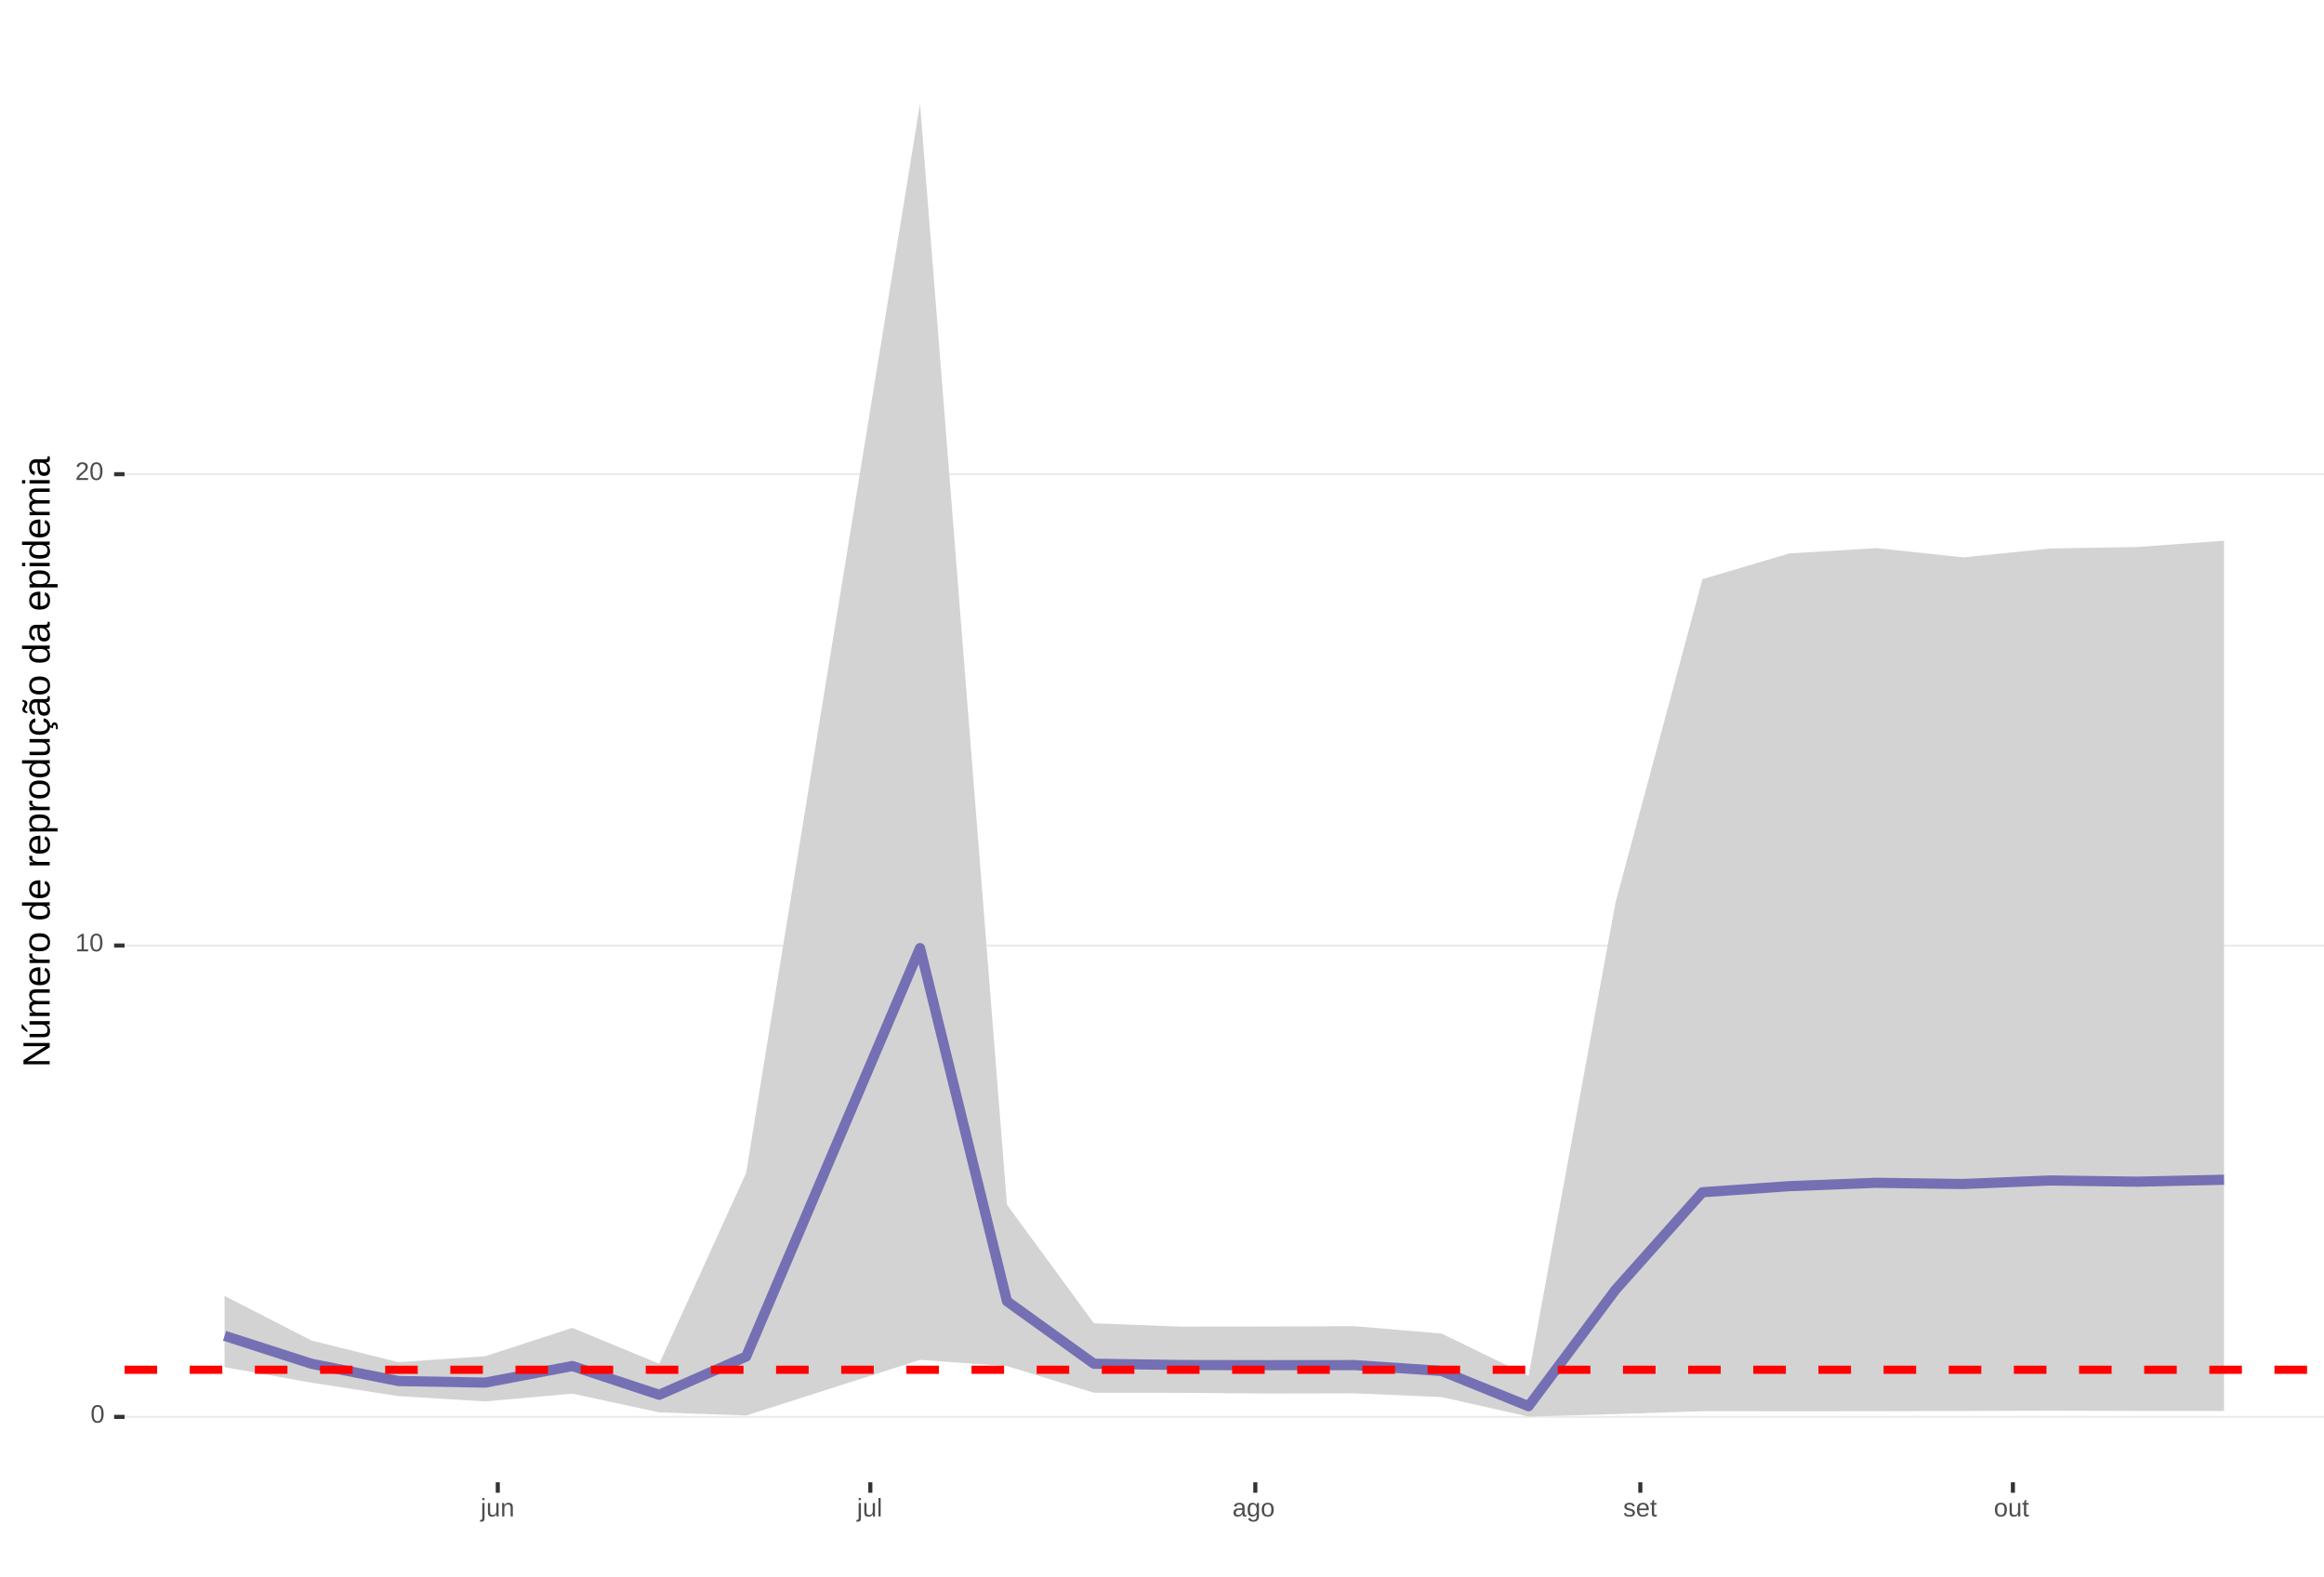
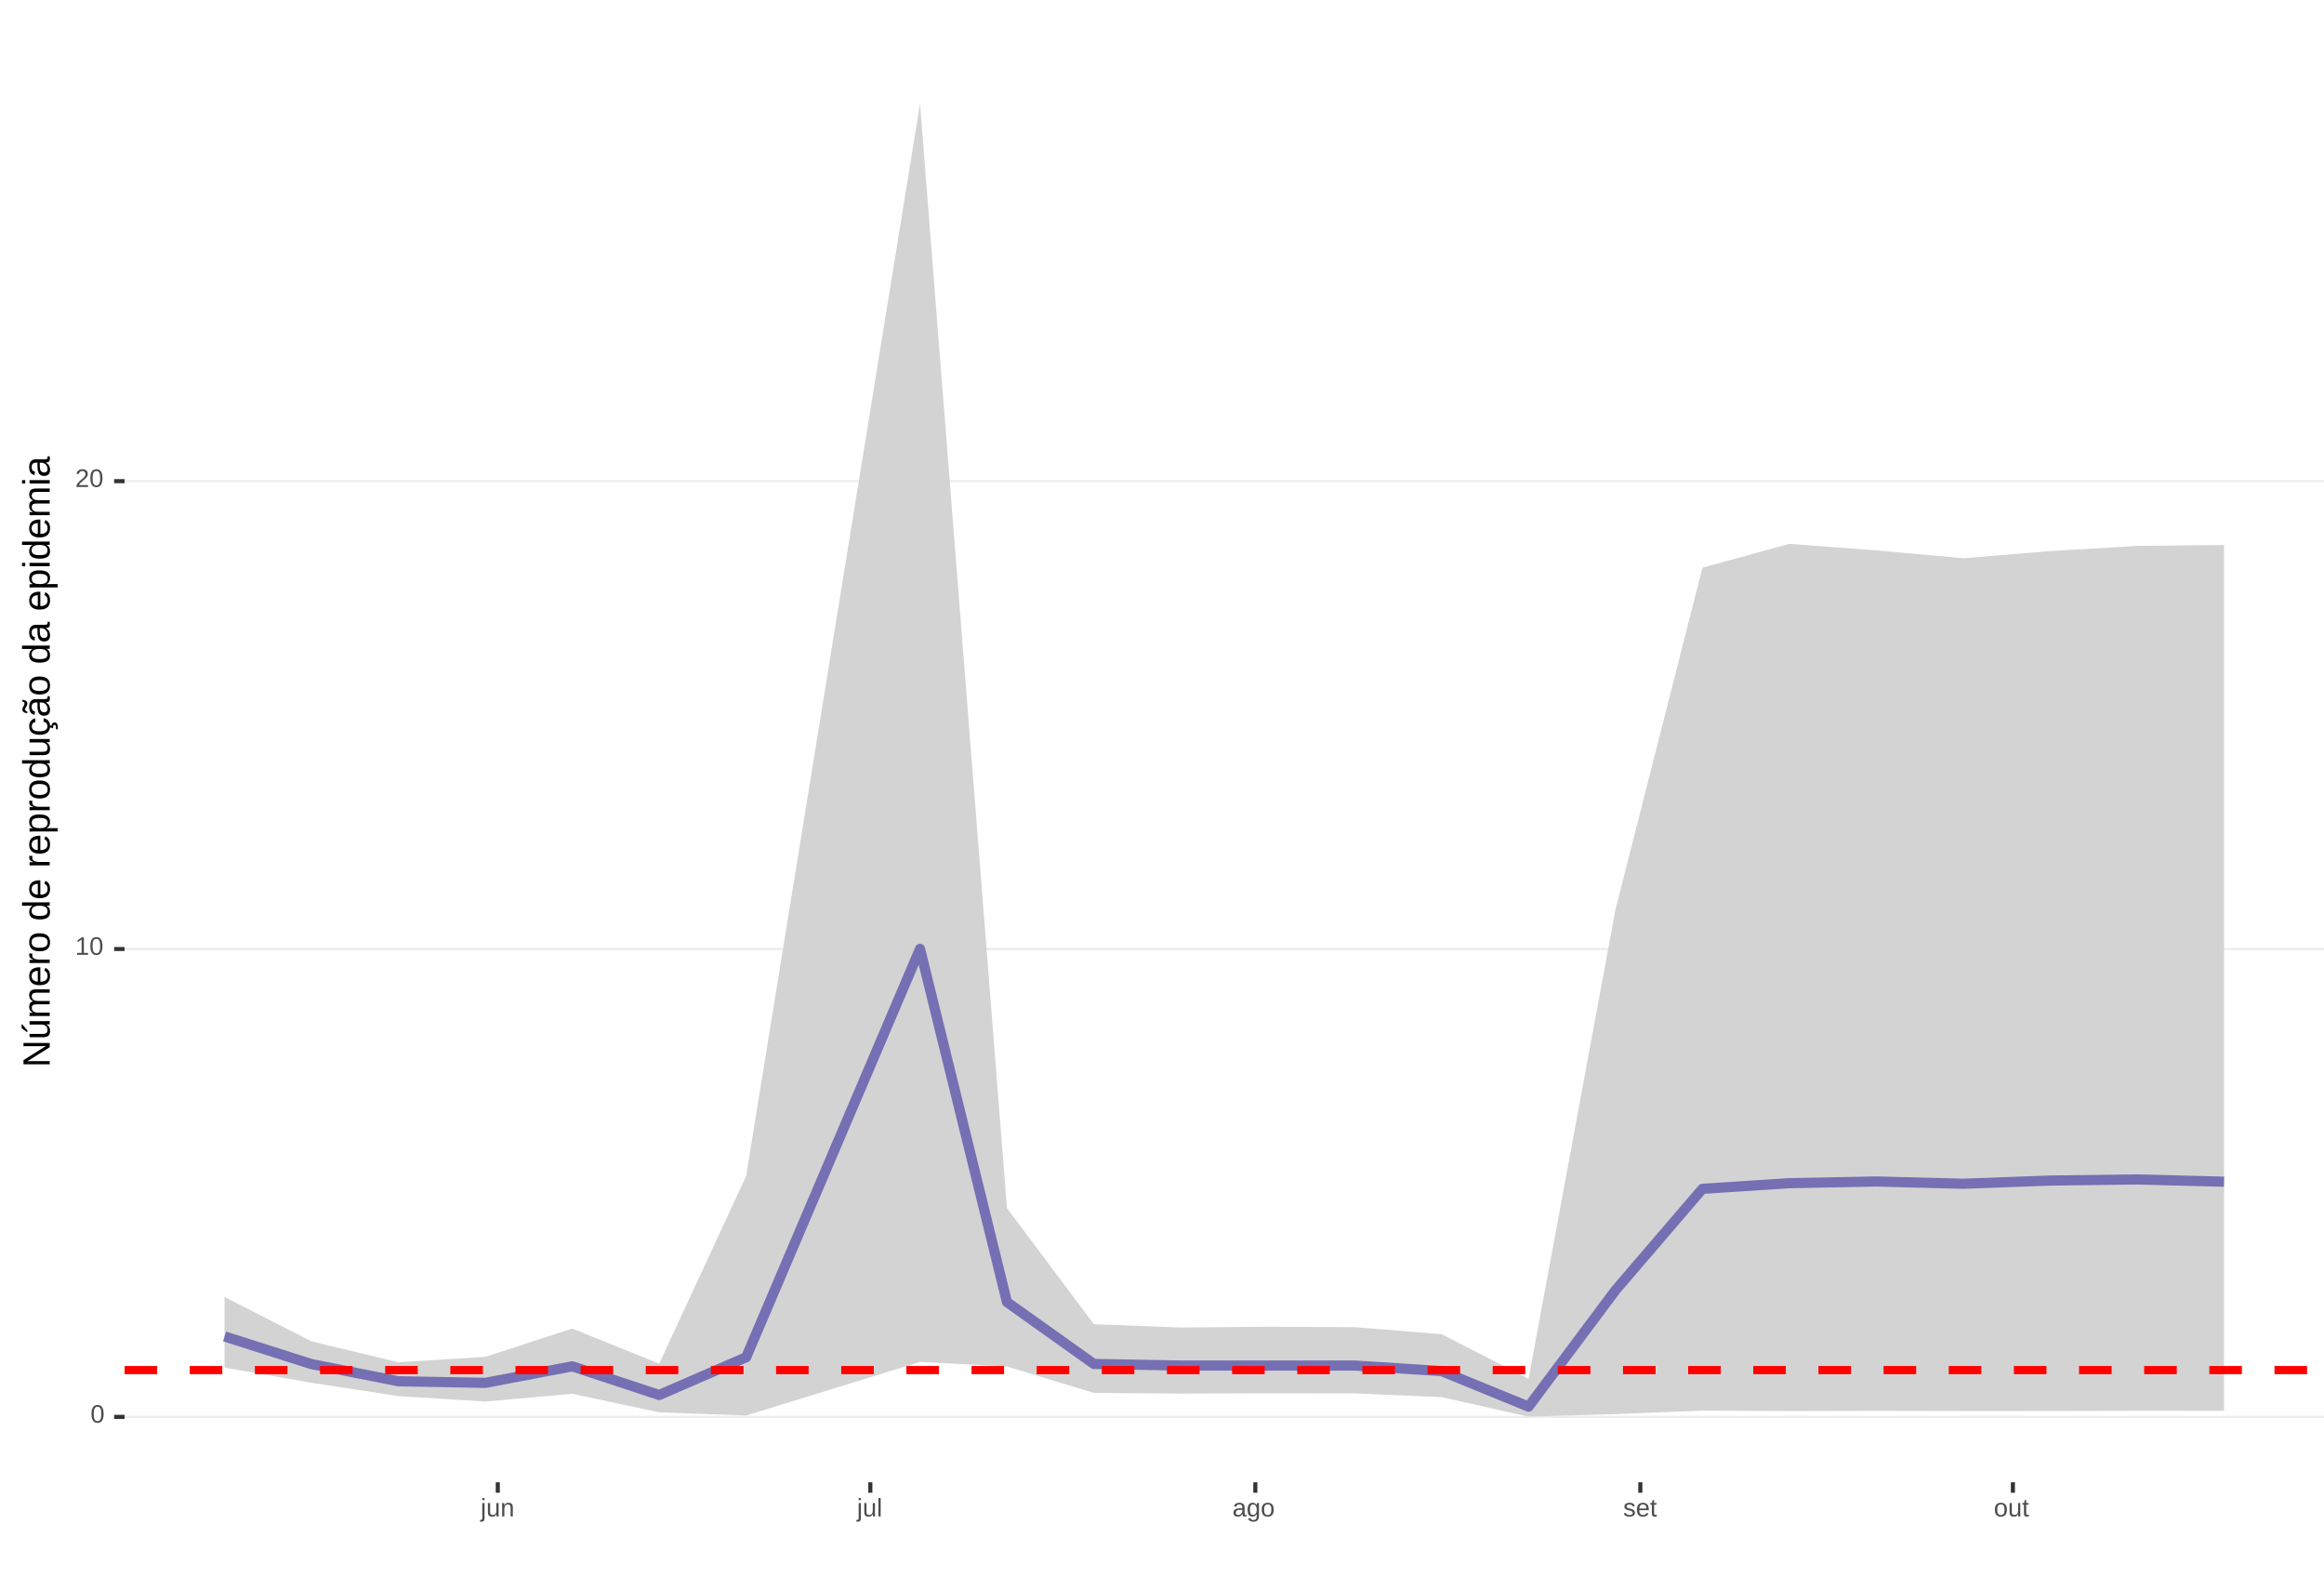
<svg xmlns="http://www.w3.org/2000/svg" xmlns:xlink="http://www.w3.org/1999/xlink" width="609pt" height="413pt" viewBox="0 0 609 413" version="1.1">
  <defs>
    <g>
      <symbol overflow="visible" id="glyph0-0">
        <path style="stroke:none;" d="M 0.672 -4.578 L 4.328 -4.578 L 4.328 0 L 0.672 0 Z M 0.906 -4.328 L 0.906 -0.25 L 4.078 -0.25 L 4.078 -4.328 Z M 0.906 -4.328 " />
      </symbol>
      <symbol overflow="visible" id="glyph0-1">
        <path style="stroke:none;" d="M 3.438 -2.297 C 3.438 -1.523 3.301 -0.938 3.031 -0.531 C 2.758 -0.133 2.363 0.062 1.844 0.062 C 1.312 0.062 0.914 -0.133 0.656 -0.531 C 0.395 -0.938 0.266 -1.523 0.266 -2.297 C 0.266 -3.078 0.391 -3.66 0.641 -4.047 C 0.898 -4.441 1.305 -4.641 1.859 -4.641 C 2.398 -4.641 2.797 -4.441 3.047 -4.047 C 3.305 -3.648 3.438 -3.066 3.438 -2.297 Z M 2.844 -2.297 C 2.844 -2.953 2.766 -3.426 2.609 -3.719 C 2.461 -4.02 2.211 -4.172 1.859 -4.172 C 1.504 -4.172 1.242 -4.023 1.078 -3.734 C 0.922 -3.441 0.844 -2.961 0.844 -2.297 C 0.844 -1.641 0.922 -1.16 1.078 -0.859 C 1.242 -0.555 1.5 -0.406 1.844 -0.406 C 2.188 -0.406 2.438 -0.555 2.594 -0.859 C 2.758 -1.172 2.844 -1.648 2.844 -2.297 Z M 2.844 -2.297 " />
      </symbol>
      <symbol overflow="visible" id="glyph0-2">
        <path style="stroke:none;" d="M 0.5 0 L 0.5 -0.5 L 1.672 -0.5 L 1.672 -4.016 L 0.641 -3.281 L 0.641 -3.828 L 1.719 -4.578 L 2.266 -4.578 L 2.266 -0.5 L 3.375 -0.5 L 3.375 0 Z M 0.5 0 " />
      </symbol>
      <symbol overflow="visible" id="glyph0-3">
        <path style="stroke:none;" d="M 0.328 0 L 0.328 -0.406 C 0.441 -0.664 0.578 -0.891 0.734 -1.078 C 0.898 -1.273 1.066 -1.453 1.234 -1.609 C 1.41 -1.766 1.582 -1.91 1.75 -2.047 C 1.926 -2.18 2.082 -2.316 2.219 -2.453 C 2.363 -2.586 2.477 -2.727 2.562 -2.875 C 2.645 -3.02 2.688 -3.188 2.688 -3.375 C 2.688 -3.625 2.613 -3.816 2.469 -3.953 C 2.32 -4.098 2.117 -4.172 1.859 -4.172 C 1.609 -4.172 1.398 -4.102 1.234 -3.969 C 1.078 -3.832 0.984 -3.641 0.953 -3.391 L 0.359 -3.453 C 0.398 -3.816 0.555 -4.102 0.828 -4.312 C 1.098 -4.531 1.441 -4.641 1.859 -4.641 C 2.316 -4.641 2.672 -4.531 2.922 -4.312 C 3.172 -4.102 3.297 -3.797 3.297 -3.391 C 3.297 -3.211 3.254 -3.035 3.172 -2.859 C 3.086 -2.68 2.969 -2.504 2.812 -2.328 C 2.656 -2.16 2.348 -1.891 1.891 -1.516 C 1.641 -1.316 1.441 -1.133 1.297 -0.969 C 1.148 -0.801 1.047 -0.645 0.984 -0.5 L 3.359 -0.5 L 3.359 0 Z M 0.328 0 " />
      </symbol>
      <symbol overflow="visible" id="glyph0-4">
        <path style="stroke:none;" d="M 0.438 -4.266 L 0.438 -4.828 L 1.031 -4.828 L 1.031 -4.266 Z M 1.031 0.438 C 1.031 0.77 0.961 1.008 0.828 1.156 C 0.703 1.301 0.508 1.375 0.25 1.375 C 0.082 1.375 -0.051 1.367 -0.156 1.359 L -0.156 0.906 L 0.031 0.922 C 0.188 0.922 0.289 0.879 0.344 0.797 C 0.406 0.723 0.438 0.57 0.438 0.344 L 0.438 -3.516 L 1.031 -3.516 Z M 1.031 0.438 " />
      </symbol>
      <symbol overflow="visible" id="glyph0-5">
        <path style="stroke:none;" d="M 1.016 -3.516 L 1.016 -1.281 C 1.016 -1.051 1.035 -0.875 1.078 -0.75 C 1.129 -0.625 1.203 -0.531 1.297 -0.469 C 1.398 -0.414 1.551 -0.391 1.75 -0.391 C 2.031 -0.391 2.25 -0.484 2.406 -0.672 C 2.57 -0.867 2.656 -1.141 2.656 -1.484 L 2.656 -3.516 L 3.234 -3.516 L 3.234 -0.75 C 3.234 -0.344 3.242 -0.094 3.266 0 L 2.703 0 C 2.703 -0.008 2.703 -0.035 2.703 -0.078 C 2.703 -0.129 2.695 -0.188 2.688 -0.25 C 2.688 -0.312 2.688 -0.426 2.688 -0.594 L 2.672 -0.594 C 2.535 -0.352 2.379 -0.18 2.203 -0.078 C 2.023 0.016 1.805 0.062 1.547 0.062 C 1.16 0.062 0.879 -0.031 0.703 -0.219 C 0.523 -0.414 0.438 -0.734 0.438 -1.172 L 0.438 -3.516 Z M 1.016 -3.516 " />
      </symbol>
      <symbol overflow="visible" id="glyph0-6">
        <path style="stroke:none;" d="M 2.688 0 L 2.688 -2.234 C 2.688 -2.461 2.66 -2.641 2.609 -2.766 C 2.566 -2.891 2.492 -2.977 2.391 -3.031 C 2.297 -3.094 2.148 -3.125 1.953 -3.125 C 1.672 -3.125 1.445 -3.023 1.281 -2.828 C 1.125 -2.641 1.047 -2.375 1.047 -2.031 L 1.047 0 L 0.469 0 L 0.469 -2.766 C 0.469 -3.172 0.457 -3.422 0.438 -3.516 L 1 -3.516 C 1 -3.504 1 -3.473 1 -3.422 C 1 -3.379 1 -3.328 1 -3.266 C 1.008 -3.203 1.016 -3.086 1.016 -2.922 L 1.031 -2.922 C 1.164 -3.16 1.32 -3.328 1.5 -3.422 C 1.676 -3.523 1.895 -3.578 2.156 -3.578 C 2.539 -3.578 2.82 -3.477 3 -3.281 C 3.176 -3.094 3.266 -2.781 3.266 -2.344 L 3.266 0 Z M 2.688 0 " />
      </symbol>
      <symbol overflow="visible" id="glyph0-7">
        <path style="stroke:none;" d="M 0.453 0 L 0.453 -4.828 L 1.031 -4.828 L 1.031 0 Z M 0.453 0 " />
      </symbol>
      <symbol overflow="visible" id="glyph0-8">
        <path style="stroke:none;" d="M 1.344 0.062 C 0.988 0.062 0.723 -0.031 0.547 -0.219 C 0.367 -0.406 0.281 -0.66 0.281 -0.984 C 0.281 -1.348 0.398 -1.625 0.641 -1.812 C 0.879 -2.008 1.266 -2.113 1.797 -2.125 L 2.594 -2.141 L 2.594 -2.344 C 2.594 -2.625 2.531 -2.828 2.406 -2.953 C 2.281 -3.078 2.094 -3.141 1.844 -3.141 C 1.57 -3.141 1.375 -3.094 1.25 -3 C 1.133 -2.914 1.066 -2.773 1.047 -2.578 L 0.438 -2.625 C 0.539 -3.258 1.008 -3.578 1.844 -3.578 C 2.289 -3.578 2.625 -3.473 2.844 -3.266 C 3.07 -3.066 3.188 -2.781 3.188 -2.406 L 3.188 -0.891 C 3.188 -0.711 3.207 -0.578 3.25 -0.484 C 3.289 -0.398 3.379 -0.359 3.516 -0.359 C 3.566 -0.359 3.629 -0.367 3.703 -0.391 L 3.703 -0.016 C 3.555 0.016 3.406 0.031 3.25 0.031 C 3.031 0.031 2.867 -0.023 2.766 -0.141 C 2.672 -0.254 2.617 -0.43 2.609 -0.672 L 2.594 -0.672 C 2.438 -0.398 2.258 -0.207 2.062 -0.094 C 1.863 0.008 1.625 0.062 1.344 0.062 Z M 1.484 -0.375 C 1.691 -0.375 1.879 -0.422 2.047 -0.516 C 2.211 -0.617 2.344 -0.754 2.438 -0.922 C 2.539 -1.086 2.594 -1.266 2.594 -1.453 L 2.594 -1.734 L 1.953 -1.719 C 1.672 -1.719 1.457 -1.691 1.312 -1.641 C 1.176 -1.586 1.07 -1.504 1 -1.391 C 0.926 -1.285 0.891 -1.145 0.891 -0.969 C 0.891 -0.781 0.938 -0.633 1.031 -0.531 C 1.133 -0.426 1.285 -0.375 1.484 -0.375 Z M 1.484 -0.375 " />
      </symbol>
      <symbol overflow="visible" id="glyph0-9">
        <path style="stroke:none;" d="M 1.781 1.375 C 1.395 1.375 1.086 1.297 0.859 1.141 C 0.629 0.992 0.484 0.785 0.422 0.516 L 1.016 0.422 C 1.055 0.586 1.141 0.711 1.266 0.797 C 1.398 0.891 1.578 0.938 1.797 0.938 C 2.379 0.938 2.672 0.594 2.672 -0.094 L 2.672 -0.656 C 2.555 -0.426 2.398 -0.254 2.203 -0.141 C 2.016 -0.023 1.789 0.031 1.531 0.031 C 1.102 0.031 0.785 -0.109 0.578 -0.391 C 0.379 -0.68 0.281 -1.133 0.281 -1.75 C 0.281 -2.375 0.391 -2.832 0.609 -3.125 C 0.828 -3.426 1.156 -3.578 1.594 -3.578 C 1.844 -3.578 2.055 -3.52 2.234 -3.406 C 2.422 -3.289 2.566 -3.129 2.672 -2.922 C 2.672 -2.984 2.676 -3.094 2.688 -3.25 C 2.695 -3.414 2.707 -3.504 2.719 -3.516 L 3.266 -3.516 C 3.254 -3.398 3.25 -3.156 3.25 -2.781 L 3.25 -0.094 C 3.25 0.883 2.758 1.375 1.781 1.375 Z M 2.672 -1.766 C 2.672 -2.047 2.629 -2.289 2.547 -2.5 C 2.473 -2.707 2.363 -2.863 2.219 -2.969 C 2.082 -3.082 1.922 -3.141 1.734 -3.141 C 1.441 -3.141 1.227 -3.031 1.094 -2.812 C 0.957 -2.594 0.891 -2.242 0.891 -1.766 C 0.891 -1.273 0.953 -0.926 1.078 -0.719 C 1.203 -0.508 1.422 -0.406 1.734 -0.406 C 1.922 -0.406 2.082 -0.457 2.219 -0.562 C 2.363 -0.676 2.473 -0.832 2.547 -1.031 C 2.629 -1.238 2.672 -1.484 2.672 -1.766 Z M 2.672 -1.766 " />
      </symbol>
      <symbol overflow="visible" id="glyph0-10">
        <path style="stroke:none;" d="M 3.422 -1.766 C 3.422 -1.148 3.285 -0.691 3.016 -0.391 C 2.742 -0.086 2.352 0.062 1.844 0.062 C 1.32 0.062 0.93 -0.094 0.672 -0.406 C 0.41 -0.719 0.281 -1.172 0.281 -1.766 C 0.281 -2.973 0.805 -3.578 1.859 -3.578 C 2.391 -3.578 2.781 -3.426 3.031 -3.125 C 3.289 -2.832 3.422 -2.379 3.422 -1.766 Z M 2.812 -1.766 C 2.812 -2.242 2.738 -2.594 2.594 -2.812 C 2.445 -3.039 2.203 -3.156 1.859 -3.156 C 1.523 -3.156 1.281 -3.039 1.125 -2.812 C 0.969 -2.594 0.891 -2.242 0.891 -1.766 C 0.891 -1.297 0.961 -0.945 1.109 -0.719 C 1.266 -0.488 1.504 -0.375 1.828 -0.375 C 2.18 -0.375 2.43 -0.484 2.578 -0.703 C 2.734 -0.93 2.812 -1.285 2.812 -1.766 Z M 2.812 -1.766 " />
      </symbol>
      <symbol overflow="visible" id="glyph0-11">
        <path style="stroke:none;" d="M 3.094 -0.969 C 3.094 -0.633 2.969 -0.379 2.719 -0.203 C 2.469 -0.023 2.113 0.062 1.656 0.062 C 1.219 0.062 0.879 -0.008 0.641 -0.156 C 0.41 -0.301 0.258 -0.523 0.188 -0.828 L 0.703 -0.922 C 0.754 -0.734 0.859 -0.594 1.016 -0.5 C 1.172 -0.414 1.383 -0.375 1.656 -0.375 C 1.957 -0.375 2.176 -0.422 2.312 -0.516 C 2.445 -0.609 2.516 -0.742 2.516 -0.922 C 2.516 -1.066 2.469 -1.18 2.375 -1.266 C 2.281 -1.348 2.129 -1.422 1.922 -1.484 L 1.5 -1.594 C 1.156 -1.676 0.91 -1.758 0.766 -1.844 C 0.629 -1.926 0.52 -2.023 0.438 -2.141 C 0.363 -2.266 0.328 -2.414 0.328 -2.594 C 0.328 -2.906 0.441 -3.145 0.672 -3.312 C 0.898 -3.488 1.234 -3.578 1.672 -3.578 C 2.055 -3.578 2.363 -3.504 2.594 -3.359 C 2.82 -3.223 2.969 -3.004 3.031 -2.703 L 2.5 -2.641 C 2.469 -2.797 2.379 -2.914 2.234 -3 C 2.098 -3.082 1.91 -3.125 1.672 -3.125 C 1.398 -3.125 1.203 -3.082 1.078 -3 C 0.953 -2.926 0.891 -2.805 0.891 -2.641 C 0.891 -2.547 0.914 -2.461 0.969 -2.391 C 1.02 -2.328 1.098 -2.273 1.203 -2.234 C 1.305 -2.191 1.52 -2.129 1.844 -2.047 C 2.156 -1.961 2.379 -1.891 2.516 -1.828 C 2.648 -1.766 2.754 -1.691 2.828 -1.609 C 2.91 -1.523 2.973 -1.43 3.016 -1.328 C 3.066 -1.223 3.094 -1.102 3.094 -0.969 Z M 3.094 -0.969 " />
      </symbol>
      <symbol overflow="visible" id="glyph0-12">
        <path style="stroke:none;" d="M 0.891 -1.641 C 0.891 -1.234 0.973 -0.922 1.141 -0.703 C 1.305 -0.484 1.551 -0.375 1.875 -0.375 C 2.133 -0.375 2.336 -0.422 2.484 -0.516 C 2.641 -0.617 2.742 -0.75 2.797 -0.906 L 3.312 -0.766 C 3.102 -0.211 2.625 0.062 1.875 0.062 C 1.352 0.062 0.957 -0.086 0.688 -0.391 C 0.414 -0.703 0.281 -1.164 0.281 -1.781 C 0.281 -2.363 0.414 -2.805 0.688 -3.109 C 0.957 -3.422 1.348 -3.578 1.859 -3.578 C 2.891 -3.578 3.406 -2.957 3.406 -1.719 L 3.406 -1.641 Z M 2.797 -2.078 C 2.766 -2.453 2.672 -2.723 2.516 -2.891 C 2.359 -3.066 2.133 -3.156 1.844 -3.156 C 1.562 -3.156 1.336 -3.055 1.172 -2.859 C 1.004 -2.672 0.914 -2.41 0.906 -2.078 Z M 2.797 -2.078 " />
      </symbol>
      <symbol overflow="visible" id="glyph0-13">
        <path style="stroke:none;" d="M 1.797 -0.031 C 1.609 0.02 1.41 0.047 1.203 0.047 C 0.734 0.047 0.5 -0.219 0.5 -0.75 L 0.5 -3.094 L 0.094 -3.094 L 0.094 -3.516 L 0.531 -3.516 L 0.703 -4.297 L 1.094 -4.297 L 1.094 -3.516 L 1.734 -3.516 L 1.734 -3.094 L 1.094 -3.094 L 1.094 -0.875 C 1.094 -0.707 1.117 -0.586 1.172 -0.516 C 1.223 -0.441 1.32 -0.406 1.469 -0.406 C 1.539 -0.406 1.648 -0.422 1.797 -0.453 Z M 1.797 -0.031 " />
      </symbol>
      <symbol overflow="visible" id="glyph1-0">
        <path style="stroke:none;" d="M -6.875 -1 L -6.875 -6.5 L 0 -6.5 L 0 -1 Z M -6.516 -1.375 L -0.375 -1.375 L -0.375 -6.125 L -6.516 -6.125 Z M -6.516 -1.375 " />
      </symbol>
      <symbol overflow="visible" id="glyph1-1">
        <path style="stroke:none;" d="M 0 -5.281 L -5.859 -1.609 L -5.391 -1.625 L -4.578 -1.656 L 0 -1.656 L 0 -0.828 L -6.875 -0.828 L -6.875 -1.906 L -0.984 -5.625 C -1.617 -5.582 -2.082 -5.562 -2.375 -5.562 L -6.875 -5.562 L -6.875 -6.406 L 0 -6.406 Z M 0 -5.281 " />
      </symbol>
      <symbol overflow="visible" id="glyph1-2">
        <path style="stroke:none;" d="M -5.281 -1.562 L -1.938 -1.562 C -1.582 -1.562 -1.305 -1.594 -1.109 -1.656 C -0.922 -1.727 -0.785 -1.836 -0.703 -1.984 C -0.617 -2.141 -0.578 -2.363 -0.578 -2.656 C -0.578 -3.07 -0.723 -3.398 -1.016 -3.641 C -1.305 -3.891 -1.707 -4.016 -2.219 -4.016 L -5.281 -4.016 L -5.281 -4.906 L -1.125 -4.906 C -0.508 -4.906 -0.133 -4.91 0 -4.922 L 0 -4.094 C -0.02 -4.094 -0.062 -4.086 -0.125 -4.078 C -0.195 -4.078 -0.281 -4.07 -0.375 -4.062 C -0.469 -4.062 -0.645 -4.062 -0.906 -4.062 L -0.906 -4.047 C -0.539 -3.848 -0.281 -3.613 -0.125 -3.344 C 0.02 -3.082 0.094 -2.754 0.094 -2.359 C 0.094 -1.773 -0.047 -1.348 -0.328 -1.078 C -0.617 -0.816 -1.098 -0.688 -1.766 -0.688 L -5.281 -0.688 Z M -5.859 -2.031 L -5.969 -2.031 L -7.359 -3.078 L -7.359 -4.094 L -7.219 -4.094 L -5.859 -2.484 Z M -5.859 -2.031 " />
      </symbol>
      <symbol overflow="visible" id="glyph1-3">
        <path style="stroke:none;" d="M 0 -3.75 L -3.344 -3.75 C -3.852 -3.75 -4.207 -3.676 -4.406 -3.531 C -4.602 -3.395 -4.703 -3.145 -4.703 -2.781 C -4.703 -2.406 -4.555 -2.109 -4.266 -1.891 C -3.984 -1.672 -3.582 -1.562 -3.062 -1.562 L 0 -1.562 L 0 -0.688 L -4.156 -0.688 C -4.77 -0.688 -5.145 -0.68 -5.281 -0.672 L -5.281 -1.5 C -5.27 -1.5 -5.227 -1.5 -5.156 -1.5 C -5.082 -1.508 -5 -1.516 -4.906 -1.516 C -4.812 -1.523 -4.633 -1.531 -4.375 -1.531 L -4.375 -1.547 C -4.75 -1.734 -5.008 -1.945 -5.156 -2.188 C -5.301 -2.438 -5.375 -2.738 -5.375 -3.094 C -5.375 -3.488 -5.297 -3.801 -5.141 -4.031 C -4.984 -4.27 -4.727 -4.438 -4.375 -4.531 L -4.375 -4.547 C -4.727 -4.723 -4.984 -4.941 -5.141 -5.203 C -5.297 -5.461 -5.375 -5.773 -5.375 -6.141 C -5.375 -6.672 -5.227 -7.055 -4.938 -7.297 C -4.656 -7.547 -4.18 -7.672 -3.516 -7.672 L 0 -7.672 L 0 -6.797 L -3.344 -6.797 C -3.852 -6.797 -4.207 -6.723 -4.406 -6.578 C -4.602 -6.441 -4.703 -6.191 -4.703 -5.828 C -4.703 -5.453 -4.555 -5.156 -4.266 -4.938 C -3.984 -4.727 -3.582 -4.625 -3.062 -4.625 L 0 -4.625 Z M 0 -3.75 " />
      </symbol>
      <symbol overflow="visible" id="glyph1-4">
        <path style="stroke:none;" d="M -2.453 -1.344 C -1.848 -1.344 -1.379 -1.469 -1.047 -1.719 C -0.723 -1.969 -0.562 -2.336 -0.562 -2.828 C -0.562 -3.203 -0.633 -3.504 -0.781 -3.734 C -0.938 -3.961 -1.133 -4.117 -1.375 -4.203 L -1.156 -4.969 C -0.32 -4.656 0.094 -3.941 0.094 -2.828 C 0.094 -2.047 -0.133 -1.445 -0.594 -1.031 C -1.062 -0.625 -1.754 -0.422 -2.672 -0.422 C -3.547 -0.422 -4.211 -0.625 -4.672 -1.031 C -5.141 -1.445 -5.375 -2.031 -5.375 -2.781 C -5.375 -4.344 -4.441 -5.125 -2.578 -5.125 L -2.453 -5.125 Z M -3.125 -4.203 C -3.688 -4.16 -4.094 -4.02 -4.344 -3.781 C -4.602 -3.551 -4.734 -3.219 -4.734 -2.781 C -4.734 -2.352 -4.586 -2.016 -4.297 -1.766 C -4.016 -1.516 -3.625 -1.379 -3.125 -1.359 Z M -3.125 -4.203 " />
      </symbol>
      <symbol overflow="visible" id="glyph1-5">
        <path style="stroke:none;" d="M 0 -0.688 L -4.047 -0.688 C -4.422 -0.688 -4.832 -0.68 -5.281 -0.672 L -5.281 -1.5 C -4.688 -1.52 -4.328 -1.531 -4.203 -1.531 L -4.203 -1.547 C -4.66 -1.691 -4.969 -1.852 -5.125 -2.031 C -5.289 -2.219 -5.375 -2.477 -5.375 -2.812 C -5.375 -2.926 -5.359 -3.047 -5.328 -3.172 L -4.531 -3.172 C -4.562 -3.047 -4.578 -2.891 -4.578 -2.703 C -4.578 -2.336 -4.422 -2.055 -4.109 -1.859 C -3.797 -1.672 -3.344 -1.578 -2.75 -1.578 L 0 -1.578 Z M 0 -0.688 " />
      </symbol>
      <symbol overflow="visible" id="glyph1-6">
        <path style="stroke:none;" d="M -2.641 -5.141 C -1.723 -5.141 -1.035 -4.938 -0.578 -4.531 C -0.129 -4.125 0.094 -3.535 0.094 -2.766 C 0.094 -1.992 -0.141 -1.41 -0.609 -1.016 C -1.078 -0.617 -1.754 -0.422 -2.641 -0.422 C -4.461 -0.422 -5.375 -1.207 -5.375 -2.781 C -5.375 -3.594 -5.148 -4.188 -4.703 -4.562 C -4.266 -4.945 -3.578 -5.141 -2.641 -5.141 Z M -2.641 -4.219 C -3.367 -4.219 -3.898 -4.109 -4.234 -3.891 C -4.566 -3.672 -4.734 -3.305 -4.734 -2.797 C -4.734 -2.285 -4.562 -1.914 -4.219 -1.688 C -3.883 -1.457 -3.359 -1.344 -2.641 -1.344 C -1.953 -1.344 -1.43 -1.453 -1.078 -1.672 C -0.723 -1.898 -0.547 -2.258 -0.547 -2.75 C -0.547 -3.281 -0.711 -3.656 -1.047 -3.875 C -1.391 -4.102 -1.922 -4.219 -2.641 -4.219 Z M -2.641 -4.219 " />
      </symbol>
      <symbol overflow="visible" id="glyph1-7">
        <path style="stroke:none;" d="" />
      </symbol>
      <symbol overflow="visible" id="glyph1-8">
        <path style="stroke:none;" d="M -0.844 -4.016 C -0.508 -3.848 -0.27 -3.629 -0.125 -3.359 C 0.02 -3.086 0.094 -2.754 0.094 -2.359 C 0.094 -1.691 -0.129 -1.203 -0.578 -0.891 C -1.023 -0.578 -1.707 -0.422 -2.625 -0.422 C -4.457 -0.422 -5.375 -1.066 -5.375 -2.359 C -5.375 -2.766 -5.301 -3.098 -5.156 -3.359 C -5.008 -3.629 -4.781 -3.848 -4.469 -4.016 L -7.25 -4.016 L -7.25 -4.891 L -1.094 -4.891 C -0.539 -4.891 -0.176 -4.898 0 -4.922 L 0 -4.078 C -0.051 -4.066 -0.172 -4.055 -0.359 -4.047 C -0.547 -4.035 -0.707 -4.031 -0.844 -4.031 Z M -2.641 -1.344 C -1.898 -1.344 -1.367 -1.438 -1.047 -1.625 C -0.734 -1.82 -0.578 -2.145 -0.578 -2.594 C -0.578 -3.082 -0.75 -3.441 -1.094 -3.672 C -1.438 -3.898 -1.973 -4.016 -2.703 -4.016 C -3.398 -4.016 -3.91 -3.898 -4.234 -3.672 C -4.566 -3.441 -4.734 -3.082 -4.734 -2.594 C -4.734 -2.156 -4.566 -1.836 -4.234 -1.641 C -3.91 -1.441 -3.379 -1.344 -2.641 -1.344 Z M -2.641 -1.344 " />
      </symbol>
      <symbol overflow="visible" id="glyph1-9">
        <path style="stroke:none;" d="M -2.672 -5.141 C -0.828 -5.141 0.094 -4.492 0.094 -3.203 C 0.094 -2.391 -0.211 -1.844 -0.828 -1.562 L -0.828 -1.531 C -0.797 -1.539 -0.516 -1.547 0.016 -1.547 L 2.078 -1.547 L 2.078 -0.672 L -4.203 -0.672 C -4.742 -0.672 -5.102 -0.66 -5.281 -0.641 L -5.281 -1.5 C -5.27 -1.5 -5.223 -1.5 -5.141 -1.5 C -5.066 -1.508 -4.945 -1.52 -4.781 -1.531 C -4.613 -1.539 -4.5 -1.547 -4.438 -1.547 L -4.438 -1.562 C -4.758 -1.719 -4.992 -1.922 -5.141 -2.172 C -5.297 -2.43 -5.375 -2.773 -5.375 -3.203 C -5.375 -3.848 -5.156 -4.332 -4.719 -4.656 C -4.281 -4.977 -3.598 -5.141 -2.672 -5.141 Z M -2.641 -4.219 C -3.379 -4.219 -3.906 -4.117 -4.219 -3.922 C -4.539 -3.723 -4.703 -3.406 -4.703 -2.969 C -4.703 -2.625 -4.629 -2.352 -4.484 -2.156 C -4.336 -1.957 -4.109 -1.805 -3.797 -1.703 C -3.484 -1.598 -3.078 -1.547 -2.578 -1.547 C -1.879 -1.547 -1.363 -1.656 -1.031 -1.875 C -0.707 -2.102 -0.547 -2.469 -0.547 -2.969 C -0.547 -3.406 -0.707 -3.723 -1.031 -3.922 C -1.352 -4.117 -1.891 -4.219 -2.641 -4.219 Z M -2.641 -4.219 " />
      </symbol>
      <symbol overflow="visible" id="glyph1-10">
        <path style="stroke:none;" d="M -5.281 -1.531 L -1.938 -1.531 C -1.582 -1.531 -1.305 -1.562 -1.109 -1.625 C -0.922 -1.695 -0.785 -1.805 -0.703 -1.953 C -0.617 -2.109 -0.578 -2.332 -0.578 -2.625 C -0.578 -3.039 -0.723 -3.367 -1.016 -3.609 C -1.305 -3.859 -1.707 -3.984 -2.219 -3.984 L -5.281 -3.984 L -5.281 -4.875 L -1.125 -4.875 C -0.508 -4.875 -0.133 -4.879 0 -4.891 L 0 -4.062 C -0.02 -4.062 -0.062 -4.055 -0.125 -4.047 C -0.195 -4.047 -0.281 -4.039 -0.375 -4.031 C -0.469 -4.031 -0.645 -4.031 -0.906 -4.031 L -0.906 -4.016 C -0.539 -3.816 -0.281 -3.582 -0.125 -3.312 C 0.02 -3.051 0.094 -2.723 0.094 -2.328 C 0.094 -1.742 -0.047 -1.316 -0.328 -1.047 C -0.617 -0.785 -1.098 -0.656 -1.766 -0.656 L -5.281 -0.656 Z M -5.281 -1.531 " />
      </symbol>
      <symbol overflow="visible" id="glyph1-11">
        <path style="stroke:none;" d="M -2.672 -1.344 C -1.961 -1.344 -1.438 -1.453 -1.094 -1.672 C -0.758 -1.891 -0.594 -2.223 -0.594 -2.672 C -0.594 -2.984 -0.676 -3.242 -0.844 -3.453 C -1.02 -3.672 -1.281 -3.801 -1.625 -3.844 L -1.578 -4.734 C -1.066 -4.672 -0.66 -4.457 -0.359 -4.094 C -0.055 -3.727 0.094 -3.266 0.094 -2.703 C 0.094 -1.961 -0.133 -1.395 -0.594 -1 C -1.062 -0.613 -1.742 -0.422 -2.641 -0.422 C -3.535 -0.422 -4.211 -0.613 -4.672 -1 C -5.141 -1.395 -5.375 -1.957 -5.375 -2.688 C -5.375 -3.227 -5.234 -3.676 -4.953 -4.031 C -4.68 -4.395 -4.297 -4.617 -3.797 -4.703 L -3.734 -3.797 C -4.023 -3.754 -4.254 -3.641 -4.422 -3.453 C -4.598 -3.266 -4.688 -3.004 -4.688 -2.672 C -4.688 -2.203 -4.531 -1.863 -4.219 -1.656 C -3.914 -1.445 -3.398 -1.344 -2.672 -1.344 Z M 1.234 -3.672 C 1.828 -3.672 2.125 -3.223 2.125 -2.328 C 2.125 -2.148 2.113 -2.004 2.094 -1.891 L 1.625 -1.891 C 1.645 -2.055 1.656 -2.195 1.656 -2.312 C 1.656 -2.789 1.52 -3.031 1.25 -3.031 C 1 -3.031 0.875 -2.812 0.875 -2.375 C 0.875 -2.238 0.879 -2.148 0.891 -2.109 L 0 -2.422 L 0 -2.938 L 0.484 -2.75 C 0.492 -3.062 0.566 -3.289 0.703 -3.438 C 0.836 -3.594 1.016 -3.672 1.234 -3.672 Z M 1.234 -3.672 " />
      </symbol>
      <symbol overflow="visible" id="glyph1-12">
        <path style="stroke:none;" d="M 0.094 -2.016 C 0.094 -1.484 -0.047 -1.082 -0.328 -0.812 C -0.609 -0.551 -0.988 -0.422 -1.469 -0.422 C -2.02 -0.422 -2.441 -0.598 -2.734 -0.953 C -3.023 -1.316 -3.18 -1.898 -3.203 -2.703 L -3.219 -3.891 L -3.516 -3.891 C -3.941 -3.891 -4.25 -3.797 -4.438 -3.609 C -4.625 -3.43 -4.719 -3.148 -4.719 -2.766 C -4.719 -2.367 -4.648 -2.078 -4.516 -1.891 C -4.379 -1.711 -4.164 -1.609 -3.875 -1.578 L -3.953 -0.656 C -4.898 -0.812 -5.375 -1.52 -5.375 -2.781 C -5.375 -3.445 -5.223 -3.945 -4.922 -4.281 C -4.617 -4.613 -4.18 -4.781 -3.609 -4.781 L -1.328 -4.781 C -1.066 -4.781 -0.867 -4.812 -0.734 -4.875 C -0.609 -4.945 -0.547 -5.082 -0.547 -5.281 C -0.547 -5.363 -0.555 -5.457 -0.578 -5.562 L -0.031 -5.562 C 0.02 -5.344 0.047 -5.117 0.047 -4.891 C 0.047 -4.555 -0.035 -4.316 -0.203 -4.172 C -0.379 -4.023 -0.648 -3.941 -1.016 -3.922 L -1.016 -3.891 C -0.609 -3.672 -0.32 -3.41 -0.156 -3.109 C 0.008 -2.805 0.094 -2.441 0.094 -2.016 Z M -0.562 -2.219 C -0.562 -2.539 -0.633 -2.828 -0.781 -3.078 C -0.926 -3.328 -1.125 -3.523 -1.375 -3.672 C -1.633 -3.816 -1.898 -3.891 -2.172 -3.891 L -2.609 -3.891 L -2.594 -2.938 C -2.582 -2.52 -2.535 -2.203 -2.453 -1.984 C -2.379 -1.773 -2.258 -1.613 -2.094 -1.5 C -1.938 -1.383 -1.723 -1.328 -1.453 -1.328 C -1.172 -1.328 -0.953 -1.406 -0.797 -1.562 C -0.641 -1.719 -0.562 -1.938 -0.562 -2.219 Z M -5.859 -3.609 C -5.859 -3.473 -5.891 -3.332 -5.953 -3.188 C -6.016 -3.051 -6.082 -2.922 -6.156 -2.797 C -6.227 -2.672 -6.297 -2.551 -6.359 -2.438 C -6.422 -2.32 -6.453 -2.211 -6.453 -2.109 C -6.453 -1.93 -6.398 -1.797 -6.297 -1.703 C -6.191 -1.617 -6.047 -1.562 -5.859 -1.531 L -5.859 -1.094 C -6.191 -1.125 -6.441 -1.176 -6.609 -1.25 C -6.785 -1.332 -6.922 -1.441 -7.016 -1.578 C -7.117 -1.711 -7.172 -1.879 -7.172 -2.078 C -7.172 -2.223 -7.141 -2.363 -7.078 -2.5 C -7.023 -2.633 -6.957 -2.766 -6.875 -2.891 C -6.801 -3.023 -6.734 -3.145 -6.672 -3.25 C -6.617 -3.363 -6.594 -3.473 -6.594 -3.578 C -6.594 -3.898 -6.785 -4.086 -7.172 -4.141 L -7.172 -4.594 C -6.691 -4.539 -6.352 -4.43 -6.156 -4.266 C -5.957 -4.098 -5.859 -3.879 -5.859 -3.609 Z M -5.859 -3.609 " />
      </symbol>
      <symbol overflow="visible" id="glyph1-13">
        <path style="stroke:none;" d="M 0.094 -2.016 C 0.094 -1.484 -0.047 -1.082 -0.328 -0.812 C -0.609 -0.551 -0.988 -0.422 -1.469 -0.422 C -2.02 -0.422 -2.441 -0.598 -2.734 -0.953 C -3.023 -1.316 -3.18 -1.898 -3.203 -2.703 L -3.219 -3.891 L -3.516 -3.891 C -3.941 -3.891 -4.25 -3.797 -4.438 -3.609 C -4.625 -3.43 -4.719 -3.148 -4.719 -2.766 C -4.719 -2.367 -4.648 -2.078 -4.516 -1.891 C -4.379 -1.711 -4.164 -1.609 -3.875 -1.578 L -3.953 -0.656 C -4.898 -0.812 -5.375 -1.52 -5.375 -2.781 C -5.375 -3.445 -5.223 -3.945 -4.922 -4.281 C -4.617 -4.613 -4.18 -4.781 -3.609 -4.781 L -1.328 -4.781 C -1.066 -4.781 -0.867 -4.812 -0.734 -4.875 C -0.609 -4.945 -0.547 -5.082 -0.547 -5.281 C -0.547 -5.363 -0.555 -5.457 -0.578 -5.562 L -0.031 -5.562 C 0.02 -5.344 0.047 -5.117 0.047 -4.891 C 0.047 -4.555 -0.035 -4.316 -0.203 -4.172 C -0.379 -4.023 -0.648 -3.941 -1.016 -3.922 L -1.016 -3.891 C -0.609 -3.672 -0.32 -3.41 -0.156 -3.109 C 0.008 -2.805 0.094 -2.441 0.094 -2.016 Z M -0.562 -2.219 C -0.562 -2.539 -0.633 -2.828 -0.781 -3.078 C -0.926 -3.328 -1.125 -3.523 -1.375 -3.672 C -1.633 -3.816 -1.898 -3.891 -2.172 -3.891 L -2.609 -3.891 L -2.594 -2.938 C -2.582 -2.52 -2.535 -2.203 -2.453 -1.984 C -2.379 -1.773 -2.258 -1.613 -2.094 -1.5 C -1.938 -1.383 -1.723 -1.328 -1.453 -1.328 C -1.172 -1.328 -0.953 -1.406 -0.797 -1.562 C -0.641 -1.719 -0.562 -1.938 -0.562 -2.219 Z M -0.562 -2.219 " />
      </symbol>
      <symbol overflow="visible" id="glyph1-14">
        <path style="stroke:none;" d="M -6.406 -0.672 L -7.25 -0.672 L -7.25 -1.547 L -6.406 -1.547 Z M 0 -0.672 L -5.281 -0.672 L -5.281 -1.547 L 0 -1.547 Z M 0 -0.672 " />
      </symbol>
    </g>
    <clipPath id="clip1">
      <path d="M 32.645 9.961 L 609 9.961 L 609 388.328 L 32.645 388.328 Z M 32.645 9.961 " />
    </clipPath>
    <clipPath id="clip2">
      <path d="M 32.645 370 L 609 370 L 609 372 L 32.645 372 Z M 32.645 370 " />
    </clipPath>
    <clipPath id="clip3">
-       <path d="M 32.645 247 L 609 247 L 609 248 L 32.645 248 Z M 32.645 247 " />
+       <path d="M 32.645 248 L 609 248 L 609 249 L 32.645 249 Z M 32.645 248 " />
    </clipPath>
    <clipPath id="clip4">
-       <path d="M 32.645 123 L 609 123 L 609 125 L 32.645 125 Z M 32.645 123 " />
+       <path d="M 32.645 125 L 609 125 L 609 127 L 32.645 127 Z M 32.645 125 " />
    </clipPath>
    <clipPath id="clip5">
-       <path d="M 32.645 357 L 609 357 L 609 360 L 32.645 360 Z M 32.645 357 " />
+       <path d="M 32.645 357 L 609 357 L 609 361 L 32.645 361 Z M 32.645 357 " />
    </clipPath>
  </defs>
  <g id="surface131">
    <rect x="0" y="0" width="609" height="413" style="fill:rgb(100%,100%,100%);fill-opacity:1;stroke:none;" />
    <rect x="0" y="0" width="609" height="413" style="fill:rgb(100%,100%,100%);fill-opacity:1;stroke:none;" />
    <path style="fill:none;stroke-width:1.067;stroke-linecap:round;stroke-linejoin:round;stroke:rgb(100%,100%,100%);stroke-opacity:1;stroke-miterlimit:10;" d="M 0 413 L 609 413 L 609 0 L 0 0 Z M 0 413 " />
    <g clip-path="url(#clip1)" clip-rule="nonzero">
      <path style=" stroke:none;fill-rule:nonzero;fill:rgb(100%,100%,100%);fill-opacity:1;" d="M 32.645 388.328 L 609 388.328 L 609 9.961 L 32.645 9.961 Z M 32.645 388.328 " />
    </g>
    <g clip-path="url(#clip2)" clip-rule="nonzero">
-       <path style="fill:none;stroke-width:0.533;stroke-linecap:butt;stroke-linejoin:round;stroke:rgb(92.157%,92.157%,92.157%);stroke-opacity:1;stroke-miterlimit:10;" d="M 32.645 371.199 L 609 371.199 " />
+       <path style="fill:none;stroke-width:0.533;stroke-linecap:butt;stroke-linejoin:round;stroke:rgb(92.157%,92.157%,92.157%);stroke-opacity:1;stroke-miterlimit:10;" d="M 32.645 371.195 L 609 371.195 " />
    </g>
    <g clip-path="url(#clip3)" clip-rule="nonzero">
-       <path style="fill:none;stroke-width:0.533;stroke-linecap:butt;stroke-linejoin:round;stroke:rgb(92.157%,92.157%,92.157%);stroke-opacity:1;stroke-miterlimit:10;" d="M 32.645 247.715 L 609 247.715 " />
+       <path style="fill:none;stroke-width:0.533;stroke-linecap:butt;stroke-linejoin:round;stroke:rgb(92.157%,92.157%,92.157%);stroke-opacity:1;stroke-miterlimit:10;" d="M 32.645 248.625 L 609 248.625 " />
    </g>
    <g clip-path="url(#clip4)" clip-rule="nonzero">
-       <path style="fill:none;stroke-width:0.533;stroke-linecap:butt;stroke-linejoin:round;stroke:rgb(92.157%,92.157%,92.157%);stroke-opacity:1;stroke-miterlimit:10;" d="M 32.645 124.23 L 609 124.23 " />
-     </g>
-     <path style=" stroke:none;fill-rule:nonzero;fill:rgb(82.745%,82.745%,82.745%);fill-opacity:1;" d="M 58.844 339.504 L 81.625 351.188 L 104.406 356.859 L 127.184 355.301 L 149.965 347.879 L 172.746 357.285 L 195.527 307.277 L 241.09 27.16 L 263.871 315.621 L 286.652 346.676 L 309.434 347.551 L 332.215 347.523 L 354.992 347.438 L 377.773 349.371 L 400.555 360.434 L 423.336 236.5 L 446.117 151.73 L 468.898 144.984 L 491.68 143.598 L 514.461 146.02 L 537.242 143.695 L 560.02 143.309 L 582.801 141.656 L 582.801 369.641 L 560.02 369.633 L 537.242 369.574 L 514.461 369.645 L 491.68 369.707 L 468.898 369.719 L 446.117 369.699 L 423.336 370.457 L 400.555 371.129 L 377.773 366.004 L 354.992 365.031 L 332.215 365.078 L 309.434 364.891 L 286.652 364.871 L 263.871 357.891 L 241.09 356.266 L 195.527 370.832 L 172.746 370.02 L 149.965 365.109 L 127.184 367.145 L 104.406 365.754 L 81.625 362.242 L 58.844 358.164 Z M 58.844 339.504 " />
-     <path style="fill:none;stroke-width:2.667;stroke-linecap:butt;stroke-linejoin:round;stroke:rgb(45.882%,43.922%,70.196%);stroke-opacity:1;stroke-miterlimit:10;" d="M 58.844 349.957 L 81.625 357.285 L 104.406 361.809 L 127.184 362.215 L 149.965 357.875 L 172.746 365.414 L 195.527 355.391 L 241.09 248.379 L 263.871 340.895 L 286.652 357.273 L 309.434 357.609 L 332.215 357.648 L 354.992 357.629 L 377.773 359.168 L 400.555 368.402 L 423.336 337.902 L 446.117 312.352 L 468.898 310.75 L 491.68 309.875 L 514.461 310.191 L 537.242 309.262 L 560.02 309.582 L 582.801 309.07 " />
+       <path style="fill:none;stroke-width:0.533;stroke-linecap:butt;stroke-linejoin:round;stroke:rgb(92.157%,92.157%,92.157%);stroke-opacity:1;stroke-miterlimit:10;" d="M 32.645 126.055 L 609 126.055 " />
+     </g>
+     <path style=" stroke:none;fill-rule:nonzero;fill:rgb(82.745%,82.745%,82.745%);fill-opacity:1;" d="M 58.844 339.777 L 81.625 351.422 L 104.406 356.895 L 127.184 355.461 L 149.965 348.051 L 172.746 357.254 L 195.527 308.094 L 241.09 27.16 L 263.871 316.508 L 286.652 346.922 L 309.434 347.781 L 332.215 347.582 L 354.992 347.691 L 377.773 349.539 L 400.555 361.203 L 423.336 238.277 L 446.117 148.719 L 468.898 142.48 L 491.68 144.191 L 514.461 146.25 L 537.242 144.371 L 560.02 143.023 L 582.801 142.781 L 582.801 369.605 L 560.02 369.59 L 537.242 369.645 L 514.461 369.652 L 491.68 369.602 L 468.898 369.66 L 446.117 369.559 L 423.336 370.469 L 400.555 371.129 L 377.773 366.027 L 354.992 365.047 L 332.215 365.02 L 309.434 365.09 L 286.652 364.914 L 263.871 358 L 241.09 356.793 L 195.527 370.84 L 172.746 370.02 L 149.965 365.148 L 127.184 367.176 L 104.406 365.758 L 81.625 362.262 L 58.844 358.289 Z M 58.844 339.777 " />
+     <path style="fill:none;stroke-width:2.667;stroke-linecap:butt;stroke-linejoin:round;stroke:rgb(45.882%,43.922%,70.196%);stroke-opacity:1;stroke-miterlimit:10;" d="M 58.844 350.129 L 81.625 357.371 L 104.406 361.871 L 127.184 362.281 L 149.965 357.953 L 172.746 365.461 L 195.527 355.578 L 241.09 248.59 L 263.871 341.121 L 286.652 357.332 L 309.434 357.75 L 332.215 357.746 L 354.992 357.746 L 377.773 359.203 L 400.555 368.516 L 423.336 338.02 L 446.117 311.453 L 468.898 309.973 L 491.68 309.527 L 514.461 310.121 L 537.242 309.281 L 560.02 308.992 L 582.801 309.582 " />
    <g clip-path="url(#clip5)" clip-rule="nonzero">
-       <path style="fill:none;stroke-width:2.134;stroke-linecap:butt;stroke-linejoin:round;stroke:rgb(100%,0%,0%);stroke-opacity:1;stroke-dasharray:8.536,8.536;stroke-miterlimit:10;" d="M 32.645 358.852 L 609 358.852 " />
-     </g>
-     <g style="fill:rgb(30.196%,30.196%,30.196%);fill-opacity:1;">
-       <use xlink:href="#glyph0-1" x="23.715" y="372.719" />
-     </g>
-     <g style="fill:rgb(30.196%,30.196%,30.196%);fill-opacity:1;">
-       <use xlink:href="#glyph0-2" x="19.715" y="249.234" />
-       <use xlink:href="#glyph0-1" x="23.413" y="249.234" />
-     </g>
-     <g style="fill:rgb(30.196%,30.196%,30.196%);fill-opacity:1;">
-       <use xlink:href="#glyph0-3" x="19.715" y="125.75" />
-       <use xlink:href="#glyph0-1" x="23.413" y="125.75" />
-     </g>
-     <path style="fill:none;stroke-width:1.067;stroke-linecap:butt;stroke-linejoin:round;stroke:rgb(20%,20%,20%);stroke-opacity:1;stroke-miterlimit:10;" d="M 29.906 371.199 L 32.645 371.199 " />
-     <path style="fill:none;stroke-width:1.067;stroke-linecap:butt;stroke-linejoin:round;stroke:rgb(20%,20%,20%);stroke-opacity:1;stroke-miterlimit:10;" d="M 29.906 247.715 L 32.645 247.715 " />
-     <path style="fill:none;stroke-width:1.067;stroke-linecap:butt;stroke-linejoin:round;stroke:rgb(20%,20%,20%);stroke-opacity:1;stroke-miterlimit:10;" d="M 29.906 124.23 L 32.645 124.23 " />
+       <path style="fill:none;stroke-width:2.134;stroke-linecap:butt;stroke-linejoin:round;stroke:rgb(100%,0%,0%);stroke-opacity:1;stroke-dasharray:8.536,8.536;stroke-miterlimit:10;" d="M 32.645 358.938 L 609 358.938 " />
+     </g>
+     <g style="fill:rgb(30.196%,30.196%,30.196%);fill-opacity:1;">
+       <use xlink:href="#glyph0-1" x="23.715" y="372.715" />
+     </g>
+     <g style="fill:rgb(30.196%,30.196%,30.196%);fill-opacity:1;">
+       <use xlink:href="#glyph0-2" x="19.715" y="250.145" />
+       <use xlink:href="#glyph0-1" x="23.413" y="250.145" />
+     </g>
+     <g style="fill:rgb(30.196%,30.196%,30.196%);fill-opacity:1;">
+       <use xlink:href="#glyph0-3" x="19.715" y="127.574" />
+       <use xlink:href="#glyph0-1" x="23.413" y="127.574" />
+     </g>
+     <path style="fill:none;stroke-width:1.067;stroke-linecap:butt;stroke-linejoin:round;stroke:rgb(20%,20%,20%);stroke-opacity:1;stroke-miterlimit:10;" d="M 29.906 371.195 L 32.645 371.195 " />
+     <path style="fill:none;stroke-width:1.067;stroke-linecap:butt;stroke-linejoin:round;stroke:rgb(20%,20%,20%);stroke-opacity:1;stroke-miterlimit:10;" d="M 29.906 248.625 L 32.645 248.625 " />
+     <path style="fill:none;stroke-width:1.067;stroke-linecap:butt;stroke-linejoin:round;stroke:rgb(20%,20%,20%);stroke-opacity:1;stroke-miterlimit:10;" d="M 29.906 126.055 L 32.645 126.055 " />
    <path style="fill:none;stroke-width:1.067;stroke-linecap:butt;stroke-linejoin:round;stroke:rgb(20%,20%,20%);stroke-opacity:1;stroke-miterlimit:10;" d="M 130.441 391.07 L 130.441 388.328 " />
    <path style="fill:none;stroke-width:1.067;stroke-linecap:butt;stroke-linejoin:round;stroke:rgb(20%,20%,20%);stroke-opacity:1;stroke-miterlimit:10;" d="M 228.07 391.07 L 228.07 388.328 " />
    <path style="fill:none;stroke-width:1.067;stroke-linecap:butt;stroke-linejoin:round;stroke:rgb(20%,20%,20%);stroke-opacity:1;stroke-miterlimit:10;" d="M 328.957 391.07 L 328.957 388.328 " />
    <path style="fill:none;stroke-width:1.067;stroke-linecap:butt;stroke-linejoin:round;stroke:rgb(20%,20%,20%);stroke-opacity:1;stroke-miterlimit:10;" d="M 429.844 391.07 L 429.844 388.328 " />
    <path style="fill:none;stroke-width:1.067;stroke-linecap:butt;stroke-linejoin:round;stroke:rgb(20%,20%,20%);stroke-opacity:1;stroke-miterlimit:10;" d="M 527.477 391.07 L 527.477 388.328 " />
    <g style="fill:rgb(30.196%,30.196%,30.196%);fill-opacity:1;">
      <use xlink:href="#glyph0-4" x="125.941" y="397.281" />
      <use xlink:href="#glyph0-5" x="127.419" y="397.281" />
      <use xlink:href="#glyph0-6" x="131.117" y="397.281" />
    </g>
    <g style="fill:rgb(30.196%,30.196%,30.196%);fill-opacity:1;">
      <use xlink:href="#glyph0-4" x="224.57" y="397.281" />
      <use xlink:href="#glyph0-5" x="226.048" y="397.281" />
      <use xlink:href="#glyph0-7" x="229.746" y="397.281" />
    </g>
    <g style="fill:rgb(30.196%,30.196%,30.196%);fill-opacity:1;">
      <use xlink:href="#glyph0-8" x="322.957" y="397.281" />
      <use xlink:href="#glyph0-9" x="326.655" y="397.281" />
      <use xlink:href="#glyph0-10" x="330.354" y="397.281" />
    </g>
    <g style="fill:rgb(30.196%,30.196%,30.196%);fill-opacity:1;">
      <use xlink:href="#glyph0-11" x="425.344" y="397.281" />
      <use xlink:href="#glyph0-12" x="428.669" y="397.281" />
      <use xlink:href="#glyph0-13" x="432.367" y="397.281" />
    </g>
    <g style="fill:rgb(30.196%,30.196%,30.196%);fill-opacity:1;">
      <use xlink:href="#glyph0-10" x="522.477" y="397.281" />
      <use xlink:href="#glyph0-5" x="526.175" y="397.281" />
      <use xlink:href="#glyph0-13" x="529.873" y="397.281" />
    </g>
    <g style="fill:rgb(0%,0%,0%);fill-opacity:1;">
      <use xlink:href="#glyph1-1" x="13.025" y="279.645" />
      <use xlink:href="#glyph1-2" x="13.025" y="272.423" />
      <use xlink:href="#glyph1-3" x="13.025" y="266.861" />
      <use xlink:href="#glyph1-4" x="13.025" y="258.531" />
      <use xlink:href="#glyph1-5" x="13.025" y="252.97" />
      <use xlink:href="#glyph1-6" x="13.025" y="249.64" />
      <use xlink:href="#glyph1-7" x="13.025" y="244.078" />
      <use xlink:href="#glyph1-8" x="13.025" y="241.3" />
      <use xlink:href="#glyph1-4" x="13.025" y="235.738" />
      <use xlink:href="#glyph1-7" x="13.025" y="230.177" />
      <use xlink:href="#glyph1-5" x="13.025" y="227.398" />
      <use xlink:href="#glyph1-4" x="13.025" y="224.068" />
      <use xlink:href="#glyph1-9" x="13.025" y="218.507" />
      <use xlink:href="#glyph1-5" x="13.025" y="212.945" />
      <use xlink:href="#glyph1-6" x="13.025" y="209.615" />
      <use xlink:href="#glyph1-8" x="13.025" y="204.054" />
      <use xlink:href="#glyph1-10" x="13.025" y="198.492" />
      <use xlink:href="#glyph1-11" x="13.025" y="192.931" />
      <use xlink:href="#glyph1-12" x="13.025" y="187.931" />
      <use xlink:href="#glyph1-6" x="13.025" y="182.369" />
      <use xlink:href="#glyph1-7" x="13.025" y="176.808" />
      <use xlink:href="#glyph1-8" x="13.025" y="174.029" />
      <use xlink:href="#glyph1-13" x="13.025" y="168.468" />
      <use xlink:href="#glyph1-7" x="13.025" y="162.906" />
      <use xlink:href="#glyph1-4" x="13.025" y="160.128" />
      <use xlink:href="#glyph1-9" x="13.025" y="154.566" />
      <use xlink:href="#glyph1-14" x="13.025" y="149.005" />
      <use xlink:href="#glyph1-8" x="13.025" y="146.783" />
      <use xlink:href="#glyph1-4" x="13.025" y="141.222" />
      <use xlink:href="#glyph1-3" x="13.025" y="135.66" />
      <use xlink:href="#glyph1-14" x="13.025" y="127.33" />
      <use xlink:href="#glyph1-13" x="13.025" y="125.108" />
    </g>
  </g>
</svg>
